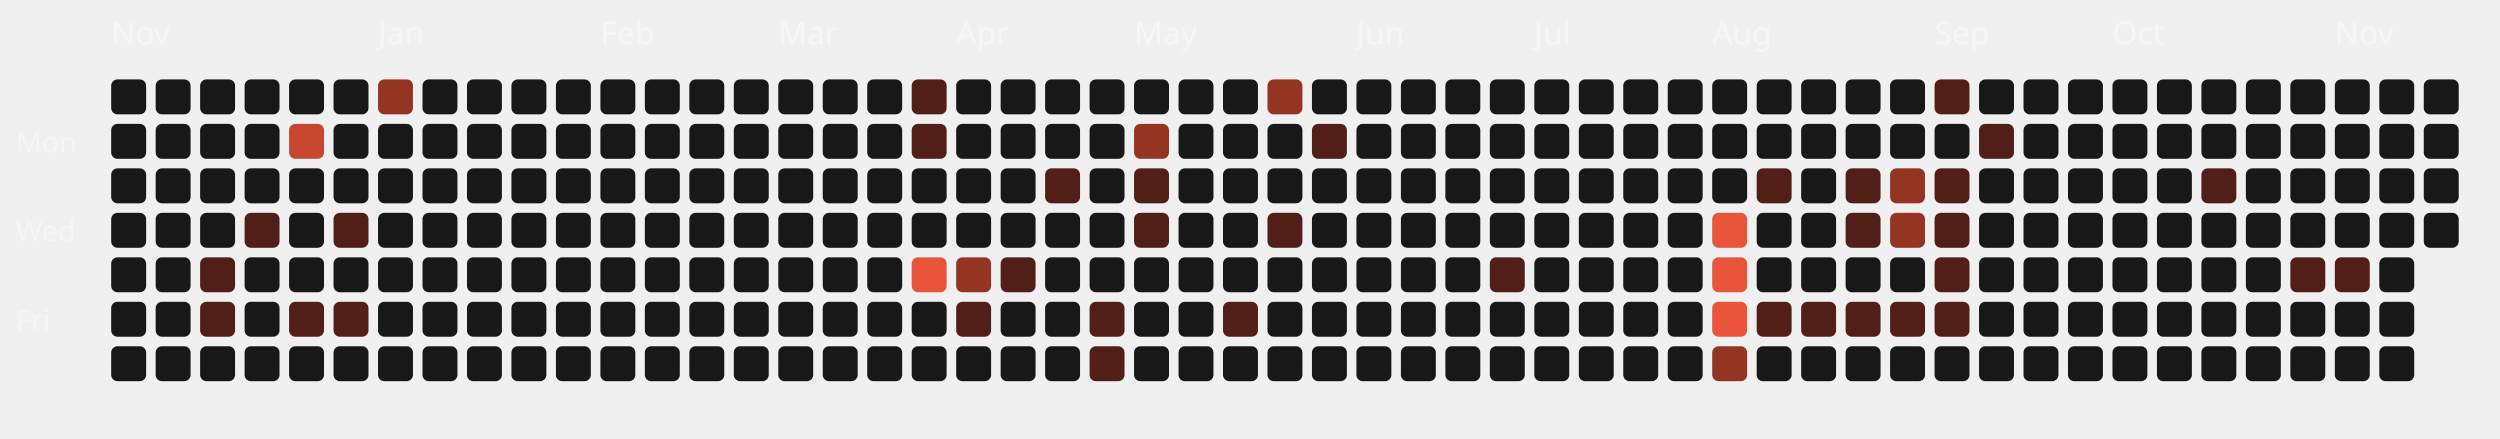
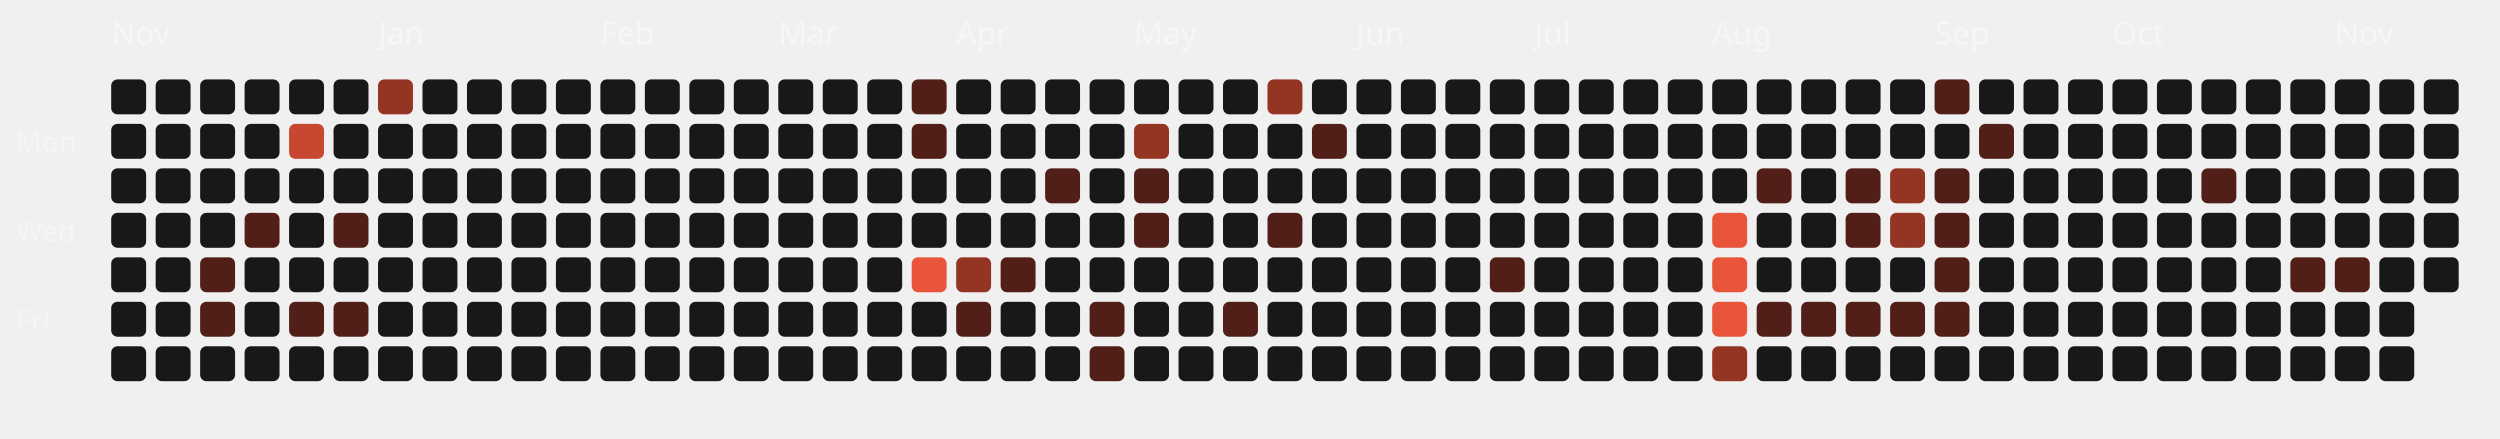
<svg xmlns="http://www.w3.org/2000/svg" viewBox="0 0 787 138" width="100%" height="100%">
  <style>
  .month-label { font-family: "Space Grotesk", sans-serif; font-size: 10px; fill: rgba(255,255,255,0.4); }
  .wday-label { font-family: "Space Grotesk", sans-serif; font-size: 9px; fill: rgba(255,255,255,0.35); }
  .day-rect { transition: all 0.2s ease; cursor: pointer; }
  .day-rect:hover { stroke: #fff; stroke-width: 1px; transform: scale(1.1); transform-origin: center; }
</style>
  <text x="5" y="48" class="wday-label">Mon</text>
  <text x="5" y="76" class="wday-label">Wed</text>
  <text x="5" y="104" class="wday-label">Fri</text>
  <text x="35" y="14" class="month-label">Nov</text>
  <rect x="35" y="25" width="11" height="11" rx="2" ry="2" fill="#181818" class="day-rect" />
  <rect x="35" y="39" width="11" height="11" rx="2" ry="2" fill="#181818" class="day-rect" />
  <rect x="35" y="53" width="11" height="11" rx="2" ry="2" fill="#181818" class="day-rect" />
  <rect x="35" y="67" width="11" height="11" rx="2" ry="2" fill="#181818" class="day-rect" />
  <rect x="35" y="81" width="11" height="11" rx="2" ry="2" fill="#181818" class="day-rect" />
  <rect x="35" y="95" width="11" height="11" rx="2" ry="2" fill="#181818" class="day-rect" />
  <rect x="35" y="109" width="11" height="11" rx="2" ry="2" fill="#181818" class="day-rect" />
  <rect x="49" y="25" width="11" height="11" rx="2" ry="2" fill="#181818" class="day-rect" />
  <rect x="49" y="39" width="11" height="11" rx="2" ry="2" fill="#181818" class="day-rect" />
  <rect x="49" y="53" width="11" height="11" rx="2" ry="2" fill="#181818" class="day-rect" />
  <rect x="49" y="67" width="11" height="11" rx="2" ry="2" fill="#181818" class="day-rect" />
  <rect x="49" y="81" width="11" height="11" rx="2" ry="2" fill="#181818" class="day-rect" />
  <rect x="49" y="95" width="11" height="11" rx="2" ry="2" fill="#181818" class="day-rect" />
  <rect x="49" y="109" width="11" height="11" rx="2" ry="2" fill="#181818" class="day-rect" />
  <rect x="63" y="25" width="11" height="11" rx="2" ry="2" fill="#181818" class="day-rect" />
  <rect x="63" y="39" width="11" height="11" rx="2" ry="2" fill="#181818" class="day-rect" />
  <rect x="63" y="53" width="11" height="11" rx="2" ry="2" fill="#181818" class="day-rect" />
  <rect x="63" y="67" width="11" height="11" rx="2" ry="2" fill="#181818" class="day-rect" />
  <rect x="63" y="81" width="11" height="11" rx="2" ry="2" fill="#521f18" class="day-rect" />
  <rect x="63" y="95" width="11" height="11" rx="2" ry="2" fill="#521f18" class="day-rect" />
  <rect x="63" y="109" width="11" height="11" rx="2" ry="2" fill="#181818" class="day-rect" />
  <rect x="77" y="25" width="11" height="11" rx="2" ry="2" fill="#181818" class="day-rect" />
  <rect x="77" y="39" width="11" height="11" rx="2" ry="2" fill="#181818" class="day-rect" />
  <rect x="77" y="53" width="11" height="11" rx="2" ry="2" fill="#181818" class="day-rect" />
  <rect x="77" y="67" width="11" height="11" rx="2" ry="2" fill="#521f18" class="day-rect" />
  <rect x="77" y="81" width="11" height="11" rx="2" ry="2" fill="#181818" class="day-rect" />
  <rect x="77" y="95" width="11" height="11" rx="2" ry="2" fill="#181818" class="day-rect" />
  <rect x="77" y="109" width="11" height="11" rx="2" ry="2" fill="#181818" class="day-rect" />
  <rect x="91" y="25" width="11" height="11" rx="2" ry="2" fill="#181818" class="day-rect" />
  <rect x="91" y="39" width="11" height="11" rx="2" ry="2" fill="#c74730" class="day-rect" />
  <rect x="91" y="53" width="11" height="11" rx="2" ry="2" fill="#181818" class="day-rect" />
  <rect x="91" y="67" width="11" height="11" rx="2" ry="2" fill="#181818" class="day-rect" />
  <rect x="91" y="81" width="11" height="11" rx="2" ry="2" fill="#181818" class="day-rect" />
  <rect x="91" y="95" width="11" height="11" rx="2" ry="2" fill="#521f18" class="day-rect" />
  <rect x="91" y="109" width="11" height="11" rx="2" ry="2" fill="#181818" class="day-rect" />
  <rect x="105" y="25" width="11" height="11" rx="2" ry="2" fill="#181818" class="day-rect" />
  <rect x="105" y="39" width="11" height="11" rx="2" ry="2" fill="#181818" class="day-rect" />
  <rect x="105" y="53" width="11" height="11" rx="2" ry="2" fill="#181818" class="day-rect" />
  <rect x="105" y="67" width="11" height="11" rx="2" ry="2" fill="#521f18" class="day-rect" />
  <rect x="105" y="81" width="11" height="11" rx="2" ry="2" fill="#181818" class="day-rect" />
  <rect x="105" y="95" width="11" height="11" rx="2" ry="2" fill="#521f18" class="day-rect" />
  <rect x="105" y="109" width="11" height="11" rx="2" ry="2" fill="#181818" class="day-rect" />
  <rect x="119" y="25" width="11" height="11" rx="2" ry="2" fill="#943423" class="day-rect" />
  <rect x="119" y="39" width="11" height="11" rx="2" ry="2" fill="#181818" class="day-rect" />
  <rect x="119" y="53" width="11" height="11" rx="2" ry="2" fill="#181818" class="day-rect" />
  <rect x="119" y="67" width="11" height="11" rx="2" ry="2" fill="#181818" class="day-rect" />
  <text x="119" y="14" class="month-label">Jan</text>
  <rect x="119" y="81" width="11" height="11" rx="2" ry="2" fill="#181818" class="day-rect" />
  <rect x="119" y="95" width="11" height="11" rx="2" ry="2" fill="#181818" class="day-rect" />
  <rect x="119" y="109" width="11" height="11" rx="2" ry="2" fill="#181818" class="day-rect" />
  <rect x="133" y="25" width="11" height="11" rx="2" ry="2" fill="#181818" class="day-rect" />
  <rect x="133" y="39" width="11" height="11" rx="2" ry="2" fill="#181818" class="day-rect" />
  <rect x="133" y="53" width="11" height="11" rx="2" ry="2" fill="#181818" class="day-rect" />
  <rect x="133" y="67" width="11" height="11" rx="2" ry="2" fill="#181818" class="day-rect" />
  <rect x="133" y="81" width="11" height="11" rx="2" ry="2" fill="#181818" class="day-rect" />
  <rect x="133" y="95" width="11" height="11" rx="2" ry="2" fill="#181818" class="day-rect" />
  <rect x="133" y="109" width="11" height="11" rx="2" ry="2" fill="#181818" class="day-rect" />
  <rect x="147" y="25" width="11" height="11" rx="2" ry="2" fill="#181818" class="day-rect" />
  <rect x="147" y="39" width="11" height="11" rx="2" ry="2" fill="#181818" class="day-rect" />
  <rect x="147" y="53" width="11" height="11" rx="2" ry="2" fill="#181818" class="day-rect" />
  <rect x="147" y="67" width="11" height="11" rx="2" ry="2" fill="#181818" class="day-rect" />
  <rect x="147" y="81" width="11" height="11" rx="2" ry="2" fill="#181818" class="day-rect" />
  <rect x="147" y="95" width="11" height="11" rx="2" ry="2" fill="#181818" class="day-rect" />
  <rect x="147" y="109" width="11" height="11" rx="2" ry="2" fill="#181818" class="day-rect" />
  <rect x="161" y="25" width="11" height="11" rx="2" ry="2" fill="#181818" class="day-rect" />
  <rect x="161" y="39" width="11" height="11" rx="2" ry="2" fill="#181818" class="day-rect" />
  <rect x="161" y="53" width="11" height="11" rx="2" ry="2" fill="#181818" class="day-rect" />
  <rect x="161" y="67" width="11" height="11" rx="2" ry="2" fill="#181818" class="day-rect" />
  <rect x="161" y="81" width="11" height="11" rx="2" ry="2" fill="#181818" class="day-rect" />
  <rect x="161" y="95" width="11" height="11" rx="2" ry="2" fill="#181818" class="day-rect" />
  <rect x="161" y="109" width="11" height="11" rx="2" ry="2" fill="#181818" class="day-rect" />
  <rect x="175" y="25" width="11" height="11" rx="2" ry="2" fill="#181818" class="day-rect" />
  <rect x="175" y="39" width="11" height="11" rx="2" ry="2" fill="#181818" class="day-rect" />
  <rect x="175" y="53" width="11" height="11" rx="2" ry="2" fill="#181818" class="day-rect" />
  <rect x="175" y="67" width="11" height="11" rx="2" ry="2" fill="#181818" class="day-rect" />
  <rect x="175" y="81" width="11" height="11" rx="2" ry="2" fill="#181818" class="day-rect" />
  <rect x="175" y="95" width="11" height="11" rx="2" ry="2" fill="#181818" class="day-rect" />
  <rect x="175" y="109" width="11" height="11" rx="2" ry="2" fill="#181818" class="day-rect" />
  <text x="189" y="14" class="month-label">Feb</text>
  <rect x="189" y="25" width="11" height="11" rx="2" ry="2" fill="#181818" class="day-rect" />
  <rect x="189" y="39" width="11" height="11" rx="2" ry="2" fill="#181818" class="day-rect" />
  <rect x="189" y="53" width="11" height="11" rx="2" ry="2" fill="#181818" class="day-rect" />
  <rect x="189" y="67" width="11" height="11" rx="2" ry="2" fill="#181818" class="day-rect" />
  <rect x="189" y="81" width="11" height="11" rx="2" ry="2" fill="#181818" class="day-rect" />
  <rect x="189" y="95" width="11" height="11" rx="2" ry="2" fill="#181818" class="day-rect" />
  <rect x="189" y="109" width="11" height="11" rx="2" ry="2" fill="#181818" class="day-rect" />
  <rect x="203" y="25" width="11" height="11" rx="2" ry="2" fill="#181818" class="day-rect" />
  <rect x="203" y="39" width="11" height="11" rx="2" ry="2" fill="#181818" class="day-rect" />
  <rect x="203" y="53" width="11" height="11" rx="2" ry="2" fill="#181818" class="day-rect" />
  <rect x="203" y="67" width="11" height="11" rx="2" ry="2" fill="#181818" class="day-rect" />
  <rect x="203" y="81" width="11" height="11" rx="2" ry="2" fill="#181818" class="day-rect" />
  <rect x="203" y="95" width="11" height="11" rx="2" ry="2" fill="#181818" class="day-rect" />
  <rect x="203" y="109" width="11" height="11" rx="2" ry="2" fill="#181818" class="day-rect" />
  <rect x="217" y="25" width="11" height="11" rx="2" ry="2" fill="#181818" class="day-rect" />
  <rect x="217" y="39" width="11" height="11" rx="2" ry="2" fill="#181818" class="day-rect" />
  <rect x="217" y="53" width="11" height="11" rx="2" ry="2" fill="#181818" class="day-rect" />
  <rect x="217" y="67" width="11" height="11" rx="2" ry="2" fill="#181818" class="day-rect" />
  <rect x="217" y="81" width="11" height="11" rx="2" ry="2" fill="#181818" class="day-rect" />
  <rect x="217" y="95" width="11" height="11" rx="2" ry="2" fill="#181818" class="day-rect" />
  <rect x="217" y="109" width="11" height="11" rx="2" ry="2" fill="#181818" class="day-rect" />
  <rect x="231" y="25" width="11" height="11" rx="2" ry="2" fill="#181818" class="day-rect" />
  <rect x="231" y="39" width="11" height="11" rx="2" ry="2" fill="#181818" class="day-rect" />
  <rect x="231" y="53" width="11" height="11" rx="2" ry="2" fill="#181818" class="day-rect" />
  <rect x="231" y="67" width="11" height="11" rx="2" ry="2" fill="#181818" class="day-rect" />
  <rect x="231" y="81" width="11" height="11" rx="2" ry="2" fill="#181818" class="day-rect" />
  <rect x="231" y="95" width="11" height="11" rx="2" ry="2" fill="#181818" class="day-rect" />
  <rect x="231" y="109" width="11" height="11" rx="2" ry="2" fill="#181818" class="day-rect" />
  <text x="245" y="14" class="month-label">Mar</text>
  <rect x="245" y="25" width="11" height="11" rx="2" ry="2" fill="#181818" class="day-rect" />
  <rect x="245" y="39" width="11" height="11" rx="2" ry="2" fill="#181818" class="day-rect" />
  <rect x="245" y="53" width="11" height="11" rx="2" ry="2" fill="#181818" class="day-rect" />
  <rect x="245" y="67" width="11" height="11" rx="2" ry="2" fill="#181818" class="day-rect" />
  <rect x="245" y="81" width="11" height="11" rx="2" ry="2" fill="#181818" class="day-rect" />
  <rect x="245" y="95" width="11" height="11" rx="2" ry="2" fill="#181818" class="day-rect" />
  <rect x="245" y="109" width="11" height="11" rx="2" ry="2" fill="#181818" class="day-rect" />
  <rect x="259" y="25" width="11" height="11" rx="2" ry="2" fill="#181818" class="day-rect" />
  <rect x="259" y="39" width="11" height="11" rx="2" ry="2" fill="#181818" class="day-rect" />
  <rect x="259" y="53" width="11" height="11" rx="2" ry="2" fill="#181818" class="day-rect" />
  <rect x="259" y="67" width="11" height="11" rx="2" ry="2" fill="#181818" class="day-rect" />
  <rect x="259" y="81" width="11" height="11" rx="2" ry="2" fill="#181818" class="day-rect" />
  <rect x="259" y="95" width="11" height="11" rx="2" ry="2" fill="#181818" class="day-rect" />
  <rect x="259" y="109" width="11" height="11" rx="2" ry="2" fill="#181818" class="day-rect" />
  <rect x="273" y="25" width="11" height="11" rx="2" ry="2" fill="#181818" class="day-rect" />
  <rect x="273" y="39" width="11" height="11" rx="2" ry="2" fill="#181818" class="day-rect" />
  <rect x="273" y="53" width="11" height="11" rx="2" ry="2" fill="#181818" class="day-rect" />
  <rect x="273" y="67" width="11" height="11" rx="2" ry="2" fill="#181818" class="day-rect" />
  <rect x="273" y="81" width="11" height="11" rx="2" ry="2" fill="#181818" class="day-rect" />
  <rect x="273" y="95" width="11" height="11" rx="2" ry="2" fill="#181818" class="day-rect" />
  <rect x="273" y="109" width="11" height="11" rx="2" ry="2" fill="#181818" class="day-rect" />
  <rect x="287" y="25" width="11" height="11" rx="2" ry="2" fill="#521f18" class="day-rect" />
  <rect x="287" y="39" width="11" height="11" rx="2" ry="2" fill="#521f18" class="day-rect" />
  <rect x="287" y="53" width="11" height="11" rx="2" ry="2" fill="#181818" class="day-rect" />
  <rect x="287" y="67" width="11" height="11" rx="2" ry="2" fill="#181818" class="day-rect" />
  <rect x="287" y="81" width="11" height="11" rx="2" ry="2" fill="#E8553A" class="day-rect" />
  <rect x="287" y="95" width="11" height="11" rx="2" ry="2" fill="#181818" class="day-rect" />
  <rect x="287" y="109" width="11" height="11" rx="2" ry="2" fill="#181818" class="day-rect" />
  <rect x="301" y="25" width="11" height="11" rx="2" ry="2" fill="#181818" class="day-rect" />
  <rect x="301" y="39" width="11" height="11" rx="2" ry="2" fill="#181818" class="day-rect" />
  <rect x="301" y="53" width="11" height="11" rx="2" ry="2" fill="#181818" class="day-rect" />
  <text x="301" y="14" class="month-label">Apr</text>
  <rect x="301" y="67" width="11" height="11" rx="2" ry="2" fill="#181818" class="day-rect" />
  <rect x="301" y="81" width="11" height="11" rx="2" ry="2" fill="#943423" class="day-rect" />
  <rect x="301" y="95" width="11" height="11" rx="2" ry="2" fill="#521f18" class="day-rect" />
  <rect x="301" y="109" width="11" height="11" rx="2" ry="2" fill="#181818" class="day-rect" />
  <rect x="315" y="25" width="11" height="11" rx="2" ry="2" fill="#181818" class="day-rect" />
  <rect x="315" y="39" width="11" height="11" rx="2" ry="2" fill="#181818" class="day-rect" />
  <rect x="315" y="53" width="11" height="11" rx="2" ry="2" fill="#181818" class="day-rect" />
  <rect x="315" y="67" width="11" height="11" rx="2" ry="2" fill="#181818" class="day-rect" />
  <rect x="315" y="81" width="11" height="11" rx="2" ry="2" fill="#521f18" class="day-rect" />
  <rect x="315" y="95" width="11" height="11" rx="2" ry="2" fill="#181818" class="day-rect" />
  <rect x="315" y="109" width="11" height="11" rx="2" ry="2" fill="#181818" class="day-rect" />
  <rect x="329" y="25" width="11" height="11" rx="2" ry="2" fill="#181818" class="day-rect" />
  <rect x="329" y="39" width="11" height="11" rx="2" ry="2" fill="#181818" class="day-rect" />
  <rect x="329" y="53" width="11" height="11" rx="2" ry="2" fill="#521f18" class="day-rect" />
  <rect x="329" y="67" width="11" height="11" rx="2" ry="2" fill="#181818" class="day-rect" />
  <rect x="329" y="81" width="11" height="11" rx="2" ry="2" fill="#181818" class="day-rect" />
  <rect x="329" y="95" width="11" height="11" rx="2" ry="2" fill="#181818" class="day-rect" />
  <rect x="329" y="109" width="11" height="11" rx="2" ry="2" fill="#181818" class="day-rect" />
  <rect x="343" y="25" width="11" height="11" rx="2" ry="2" fill="#181818" class="day-rect" />
  <rect x="343" y="39" width="11" height="11" rx="2" ry="2" fill="#181818" class="day-rect" />
  <rect x="343" y="53" width="11" height="11" rx="2" ry="2" fill="#181818" class="day-rect" />
  <rect x="343" y="67" width="11" height="11" rx="2" ry="2" fill="#181818" class="day-rect" />
  <rect x="343" y="81" width="11" height="11" rx="2" ry="2" fill="#181818" class="day-rect" />
  <rect x="343" y="95" width="11" height="11" rx="2" ry="2" fill="#521f18" class="day-rect" />
  <rect x="343" y="109" width="11" height="11" rx="2" ry="2" fill="#521f18" class="day-rect" />
  <rect x="357" y="25" width="11" height="11" rx="2" ry="2" fill="#181818" class="day-rect" />
  <rect x="357" y="39" width="11" height="11" rx="2" ry="2" fill="#943423" class="day-rect" />
  <rect x="357" y="53" width="11" height="11" rx="2" ry="2" fill="#521f18" class="day-rect" />
  <rect x="357" y="67" width="11" height="11" rx="2" ry="2" fill="#521f18" class="day-rect" />
  <rect x="357" y="81" width="11" height="11" rx="2" ry="2" fill="#181818" class="day-rect" />
  <text x="357" y="14" class="month-label">May</text>
  <rect x="357" y="95" width="11" height="11" rx="2" ry="2" fill="#181818" class="day-rect" />
  <rect x="357" y="109" width="11" height="11" rx="2" ry="2" fill="#181818" class="day-rect" />
  <rect x="371" y="25" width="11" height="11" rx="2" ry="2" fill="#181818" class="day-rect" />
  <rect x="371" y="39" width="11" height="11" rx="2" ry="2" fill="#181818" class="day-rect" />
  <rect x="371" y="53" width="11" height="11" rx="2" ry="2" fill="#181818" class="day-rect" />
  <rect x="371" y="67" width="11" height="11" rx="2" ry="2" fill="#181818" class="day-rect" />
  <rect x="371" y="81" width="11" height="11" rx="2" ry="2" fill="#181818" class="day-rect" />
  <rect x="371" y="95" width="11" height="11" rx="2" ry="2" fill="#181818" class="day-rect" />
  <rect x="371" y="109" width="11" height="11" rx="2" ry="2" fill="#181818" class="day-rect" />
  <rect x="385" y="25" width="11" height="11" rx="2" ry="2" fill="#181818" class="day-rect" />
  <rect x="385" y="39" width="11" height="11" rx="2" ry="2" fill="#181818" class="day-rect" />
  <rect x="385" y="53" width="11" height="11" rx="2" ry="2" fill="#181818" class="day-rect" />
  <rect x="385" y="67" width="11" height="11" rx="2" ry="2" fill="#181818" class="day-rect" />
  <rect x="385" y="81" width="11" height="11" rx="2" ry="2" fill="#181818" class="day-rect" />
  <rect x="385" y="95" width="11" height="11" rx="2" ry="2" fill="#521f18" class="day-rect" />
  <rect x="385" y="109" width="11" height="11" rx="2" ry="2" fill="#181818" class="day-rect" />
  <rect x="399" y="25" width="11" height="11" rx="2" ry="2" fill="#943423" class="day-rect" />
  <rect x="399" y="39" width="11" height="11" rx="2" ry="2" fill="#181818" class="day-rect" />
  <rect x="399" y="53" width="11" height="11" rx="2" ry="2" fill="#181818" class="day-rect" />
  <rect x="399" y="67" width="11" height="11" rx="2" ry="2" fill="#521f18" class="day-rect" />
  <rect x="399" y="81" width="11" height="11" rx="2" ry="2" fill="#181818" class="day-rect" />
  <rect x="399" y="95" width="11" height="11" rx="2" ry="2" fill="#181818" class="day-rect" />
  <rect x="399" y="109" width="11" height="11" rx="2" ry="2" fill="#181818" class="day-rect" />
  <rect x="413" y="25" width="11" height="11" rx="2" ry="2" fill="#181818" class="day-rect" />
  <rect x="413" y="39" width="11" height="11" rx="2" ry="2" fill="#521f18" class="day-rect" />
  <rect x="413" y="53" width="11" height="11" rx="2" ry="2" fill="#181818" class="day-rect" />
  <rect x="413" y="67" width="11" height="11" rx="2" ry="2" fill="#181818" class="day-rect" />
  <rect x="413" y="81" width="11" height="11" rx="2" ry="2" fill="#181818" class="day-rect" />
  <rect x="413" y="95" width="11" height="11" rx="2" ry="2" fill="#181818" class="day-rect" />
  <rect x="413" y="109" width="11" height="11" rx="2" ry="2" fill="#181818" class="day-rect" />
  <rect x="427" y="25" width="11" height="11" rx="2" ry="2" fill="#181818" class="day-rect" />
  <text x="427" y="14" class="month-label">Jun</text>
  <rect x="427" y="39" width="11" height="11" rx="2" ry="2" fill="#181818" class="day-rect" />
  <rect x="427" y="53" width="11" height="11" rx="2" ry="2" fill="#181818" class="day-rect" />
  <rect x="427" y="67" width="11" height="11" rx="2" ry="2" fill="#181818" class="day-rect" />
  <rect x="427" y="81" width="11" height="11" rx="2" ry="2" fill="#181818" class="day-rect" />
  <rect x="427" y="95" width="11" height="11" rx="2" ry="2" fill="#181818" class="day-rect" />
  <rect x="427" y="109" width="11" height="11" rx="2" ry="2" fill="#181818" class="day-rect" />
  <rect x="441" y="25" width="11" height="11" rx="2" ry="2" fill="#181818" class="day-rect" />
  <rect x="441" y="39" width="11" height="11" rx="2" ry="2" fill="#181818" class="day-rect" />
  <rect x="441" y="53" width="11" height="11" rx="2" ry="2" fill="#181818" class="day-rect" />
  <rect x="441" y="67" width="11" height="11" rx="2" ry="2" fill="#181818" class="day-rect" />
  <rect x="441" y="81" width="11" height="11" rx="2" ry="2" fill="#181818" class="day-rect" />
  <rect x="441" y="95" width="11" height="11" rx="2" ry="2" fill="#181818" class="day-rect" />
  <rect x="441" y="109" width="11" height="11" rx="2" ry="2" fill="#181818" class="day-rect" />
  <rect x="455" y="25" width="11" height="11" rx="2" ry="2" fill="#181818" class="day-rect" />
  <rect x="455" y="39" width="11" height="11" rx="2" ry="2" fill="#181818" class="day-rect" />
  <rect x="455" y="53" width="11" height="11" rx="2" ry="2" fill="#181818" class="day-rect" />
  <rect x="455" y="67" width="11" height="11" rx="2" ry="2" fill="#181818" class="day-rect" />
  <rect x="455" y="81" width="11" height="11" rx="2" ry="2" fill="#181818" class="day-rect" />
  <rect x="455" y="95" width="11" height="11" rx="2" ry="2" fill="#181818" class="day-rect" />
  <rect x="455" y="109" width="11" height="11" rx="2" ry="2" fill="#181818" class="day-rect" />
  <rect x="469" y="25" width="11" height="11" rx="2" ry="2" fill="#181818" class="day-rect" />
  <rect x="469" y="39" width="11" height="11" rx="2" ry="2" fill="#181818" class="day-rect" />
  <rect x="469" y="53" width="11" height="11" rx="2" ry="2" fill="#181818" class="day-rect" />
  <rect x="469" y="67" width="11" height="11" rx="2" ry="2" fill="#181818" class="day-rect" />
  <rect x="469" y="81" width="11" height="11" rx="2" ry="2" fill="#521f18" class="day-rect" />
  <rect x="469" y="95" width="11" height="11" rx="2" ry="2" fill="#181818" class="day-rect" />
  <rect x="469" y="109" width="11" height="11" rx="2" ry="2" fill="#181818" class="day-rect" />
  <rect x="483" y="25" width="11" height="11" rx="2" ry="2" fill="#181818" class="day-rect" />
  <rect x="483" y="39" width="11" height="11" rx="2" ry="2" fill="#181818" class="day-rect" />
  <rect x="483" y="53" width="11" height="11" rx="2" ry="2" fill="#181818" class="day-rect" />
  <text x="483" y="14" class="month-label">Jul</text>
  <rect x="483" y="67" width="11" height="11" rx="2" ry="2" fill="#181818" class="day-rect" />
  <rect x="483" y="81" width="11" height="11" rx="2" ry="2" fill="#181818" class="day-rect" />
  <rect x="483" y="95" width="11" height="11" rx="2" ry="2" fill="#181818" class="day-rect" />
  <rect x="483" y="109" width="11" height="11" rx="2" ry="2" fill="#181818" class="day-rect" />
  <rect x="497" y="25" width="11" height="11" rx="2" ry="2" fill="#181818" class="day-rect" />
  <rect x="497" y="39" width="11" height="11" rx="2" ry="2" fill="#181818" class="day-rect" />
  <rect x="497" y="53" width="11" height="11" rx="2" ry="2" fill="#181818" class="day-rect" />
  <rect x="497" y="67" width="11" height="11" rx="2" ry="2" fill="#181818" class="day-rect" />
  <rect x="497" y="81" width="11" height="11" rx="2" ry="2" fill="#181818" class="day-rect" />
  <rect x="497" y="95" width="11" height="11" rx="2" ry="2" fill="#181818" class="day-rect" />
  <rect x="497" y="109" width="11" height="11" rx="2" ry="2" fill="#181818" class="day-rect" />
  <rect x="511" y="25" width="11" height="11" rx="2" ry="2" fill="#181818" class="day-rect" />
  <rect x="511" y="39" width="11" height="11" rx="2" ry="2" fill="#181818" class="day-rect" />
  <rect x="511" y="53" width="11" height="11" rx="2" ry="2" fill="#181818" class="day-rect" />
  <rect x="511" y="67" width="11" height="11" rx="2" ry="2" fill="#181818" class="day-rect" />
  <rect x="511" y="81" width="11" height="11" rx="2" ry="2" fill="#181818" class="day-rect" />
  <rect x="511" y="95" width="11" height="11" rx="2" ry="2" fill="#181818" class="day-rect" />
  <rect x="511" y="109" width="11" height="11" rx="2" ry="2" fill="#181818" class="day-rect" />
  <rect x="525" y="25" width="11" height="11" rx="2" ry="2" fill="#181818" class="day-rect" />
  <rect x="525" y="39" width="11" height="11" rx="2" ry="2" fill="#181818" class="day-rect" />
  <rect x="525" y="53" width="11" height="11" rx="2" ry="2" fill="#181818" class="day-rect" />
  <rect x="525" y="67" width="11" height="11" rx="2" ry="2" fill="#181818" class="day-rect" />
  <rect x="525" y="81" width="11" height="11" rx="2" ry="2" fill="#181818" class="day-rect" />
  <rect x="525" y="95" width="11" height="11" rx="2" ry="2" fill="#181818" class="day-rect" />
  <rect x="525" y="109" width="11" height="11" rx="2" ry="2" fill="#181818" class="day-rect" />
  <rect x="539" y="25" width="11" height="11" rx="2" ry="2" fill="#181818" class="day-rect" />
  <rect x="539" y="39" width="11" height="11" rx="2" ry="2" fill="#181818" class="day-rect" />
  <rect x="539" y="53" width="11" height="11" rx="2" ry="2" fill="#181818" class="day-rect" />
  <rect x="539" y="67" width="11" height="11" rx="2" ry="2" fill="#E8553A" class="day-rect" />
  <rect x="539" y="81" width="11" height="11" rx="2" ry="2" fill="#E8553A" class="day-rect" />
  <rect x="539" y="95" width="11" height="11" rx="2" ry="2" fill="#E8553A" class="day-rect" />
  <text x="539" y="14" class="month-label">Aug</text>
  <rect x="539" y="109" width="11" height="11" rx="2" ry="2" fill="#943423" class="day-rect" />
  <rect x="553" y="25" width="11" height="11" rx="2" ry="2" fill="#181818" class="day-rect" />
  <rect x="553" y="39" width="11" height="11" rx="2" ry="2" fill="#181818" class="day-rect" />
  <rect x="553" y="53" width="11" height="11" rx="2" ry="2" fill="#521f18" class="day-rect" />
  <rect x="553" y="67" width="11" height="11" rx="2" ry="2" fill="#181818" class="day-rect" />
  <rect x="553" y="81" width="11" height="11" rx="2" ry="2" fill="#181818" class="day-rect" />
  <rect x="553" y="95" width="11" height="11" rx="2" ry="2" fill="#521f18" class="day-rect" />
  <rect x="553" y="109" width="11" height="11" rx="2" ry="2" fill="#181818" class="day-rect" />
  <rect x="567" y="25" width="11" height="11" rx="2" ry="2" fill="#181818" class="day-rect" />
  <rect x="567" y="39" width="11" height="11" rx="2" ry="2" fill="#181818" class="day-rect" />
  <rect x="567" y="53" width="11" height="11" rx="2" ry="2" fill="#181818" class="day-rect" />
  <rect x="567" y="67" width="11" height="11" rx="2" ry="2" fill="#181818" class="day-rect" />
  <rect x="567" y="81" width="11" height="11" rx="2" ry="2" fill="#181818" class="day-rect" />
  <rect x="567" y="95" width="11" height="11" rx="2" ry="2" fill="#521f18" class="day-rect" />
  <rect x="567" y="109" width="11" height="11" rx="2" ry="2" fill="#181818" class="day-rect" />
  <rect x="581" y="25" width="11" height="11" rx="2" ry="2" fill="#181818" class="day-rect" />
  <rect x="581" y="39" width="11" height="11" rx="2" ry="2" fill="#181818" class="day-rect" />
  <rect x="581" y="53" width="11" height="11" rx="2" ry="2" fill="#521f18" class="day-rect" />
  <rect x="581" y="67" width="11" height="11" rx="2" ry="2" fill="#521f18" class="day-rect" />
  <rect x="581" y="81" width="11" height="11" rx="2" ry="2" fill="#181818" class="day-rect" />
  <rect x="581" y="95" width="11" height="11" rx="2" ry="2" fill="#521f18" class="day-rect" />
  <rect x="581" y="109" width="11" height="11" rx="2" ry="2" fill="#181818" class="day-rect" />
  <rect x="595" y="25" width="11" height="11" rx="2" ry="2" fill="#181818" class="day-rect" />
  <rect x="595" y="39" width="11" height="11" rx="2" ry="2" fill="#181818" class="day-rect" />
  <rect x="595" y="53" width="11" height="11" rx="2" ry="2" fill="#943423" class="day-rect" />
  <rect x="595" y="67" width="11" height="11" rx="2" ry="2" fill="#943423" class="day-rect" />
  <rect x="595" y="81" width="11" height="11" rx="2" ry="2" fill="#181818" class="day-rect" />
  <rect x="595" y="95" width="11" height="11" rx="2" ry="2" fill="#521f18" class="day-rect" />
  <rect x="595" y="109" width="11" height="11" rx="2" ry="2" fill="#181818" class="day-rect" />
  <rect x="609" y="25" width="11" height="11" rx="2" ry="2" fill="#521f18" class="day-rect" />
  <rect x="609" y="39" width="11" height="11" rx="2" ry="2" fill="#181818" class="day-rect" />
  <text x="609" y="14" class="month-label">Sep</text>
  <rect x="609" y="53" width="11" height="11" rx="2" ry="2" fill="#521f18" class="day-rect" />
  <rect x="609" y="67" width="11" height="11" rx="2" ry="2" fill="#521f18" class="day-rect" />
  <rect x="609" y="81" width="11" height="11" rx="2" ry="2" fill="#521f18" class="day-rect" />
  <rect x="609" y="95" width="11" height="11" rx="2" ry="2" fill="#521f18" class="day-rect" />
  <rect x="609" y="109" width="11" height="11" rx="2" ry="2" fill="#181818" class="day-rect" />
  <rect x="623" y="25" width="11" height="11" rx="2" ry="2" fill="#181818" class="day-rect" />
  <rect x="623" y="39" width="11" height="11" rx="2" ry="2" fill="#521f18" class="day-rect" />
  <rect x="623" y="53" width="11" height="11" rx="2" ry="2" fill="#181818" class="day-rect" />
  <rect x="623" y="67" width="11" height="11" rx="2" ry="2" fill="#181818" class="day-rect" />
  <rect x="623" y="81" width="11" height="11" rx="2" ry="2" fill="#181818" class="day-rect" />
  <rect x="623" y="95" width="11" height="11" rx="2" ry="2" fill="#181818" class="day-rect" />
  <rect x="623" y="109" width="11" height="11" rx="2" ry="2" fill="#181818" class="day-rect" />
  <rect x="637" y="25" width="11" height="11" rx="2" ry="2" fill="#181818" class="day-rect" />
  <rect x="637" y="39" width="11" height="11" rx="2" ry="2" fill="#181818" class="day-rect" />
  <rect x="637" y="53" width="11" height="11" rx="2" ry="2" fill="#181818" class="day-rect" />
  <rect x="637" y="67" width="11" height="11" rx="2" ry="2" fill="#181818" class="day-rect" />
  <rect x="637" y="81" width="11" height="11" rx="2" ry="2" fill="#181818" class="day-rect" />
  <rect x="637" y="95" width="11" height="11" rx="2" ry="2" fill="#181818" class="day-rect" />
  <rect x="637" y="109" width="11" height="11" rx="2" ry="2" fill="#181818" class="day-rect" />
  <rect x="651" y="25" width="11" height="11" rx="2" ry="2" fill="#181818" class="day-rect" />
  <rect x="651" y="39" width="11" height="11" rx="2" ry="2" fill="#181818" class="day-rect" />
  <rect x="651" y="53" width="11" height="11" rx="2" ry="2" fill="#181818" class="day-rect" />
  <rect x="651" y="67" width="11" height="11" rx="2" ry="2" fill="#181818" class="day-rect" />
  <rect x="651" y="81" width="11" height="11" rx="2" ry="2" fill="#181818" class="day-rect" />
  <rect x="651" y="95" width="11" height="11" rx="2" ry="2" fill="#181818" class="day-rect" />
  <rect x="651" y="109" width="11" height="11" rx="2" ry="2" fill="#181818" class="day-rect" />
  <rect x="665" y="25" width="11" height="11" rx="2" ry="2" fill="#181818" class="day-rect" />
  <rect x="665" y="39" width="11" height="11" rx="2" ry="2" fill="#181818" class="day-rect" />
  <rect x="665" y="53" width="11" height="11" rx="2" ry="2" fill="#181818" class="day-rect" />
  <rect x="665" y="67" width="11" height="11" rx="2" ry="2" fill="#181818" class="day-rect" />
  <text x="665" y="14" class="month-label">Oct</text>
  <rect x="665" y="81" width="11" height="11" rx="2" ry="2" fill="#181818" class="day-rect" />
  <rect x="665" y="95" width="11" height="11" rx="2" ry="2" fill="#181818" class="day-rect" />
  <rect x="665" y="109" width="11" height="11" rx="2" ry="2" fill="#181818" class="day-rect" />
  <rect x="679" y="25" width="11" height="11" rx="2" ry="2" fill="#181818" class="day-rect" />
  <rect x="679" y="39" width="11" height="11" rx="2" ry="2" fill="#181818" class="day-rect" />
  <rect x="679" y="53" width="11" height="11" rx="2" ry="2" fill="#181818" class="day-rect" />
  <rect x="679" y="67" width="11" height="11" rx="2" ry="2" fill="#181818" class="day-rect" />
  <rect x="679" y="81" width="11" height="11" rx="2" ry="2" fill="#181818" class="day-rect" />
  <rect x="679" y="95" width="11" height="11" rx="2" ry="2" fill="#181818" class="day-rect" />
  <rect x="679" y="109" width="11" height="11" rx="2" ry="2" fill="#181818" class="day-rect" />
  <rect x="693" y="25" width="11" height="11" rx="2" ry="2" fill="#181818" class="day-rect" />
  <rect x="693" y="39" width="11" height="11" rx="2" ry="2" fill="#181818" class="day-rect" />
  <rect x="693" y="53" width="11" height="11" rx="2" ry="2" fill="#521f18" class="day-rect" />
  <rect x="693" y="67" width="11" height="11" rx="2" ry="2" fill="#181818" class="day-rect" />
  <rect x="693" y="81" width="11" height="11" rx="2" ry="2" fill="#181818" class="day-rect" />
  <rect x="693" y="95" width="11" height="11" rx="2" ry="2" fill="#181818" class="day-rect" />
  <rect x="693" y="109" width="11" height="11" rx="2" ry="2" fill="#181818" class="day-rect" />
  <rect x="707" y="25" width="11" height="11" rx="2" ry="2" fill="#181818" class="day-rect" />
  <rect x="707" y="39" width="11" height="11" rx="2" ry="2" fill="#181818" class="day-rect" />
  <rect x="707" y="53" width="11" height="11" rx="2" ry="2" fill="#181818" class="day-rect" />
  <rect x="707" y="67" width="11" height="11" rx="2" ry="2" fill="#181818" class="day-rect" />
  <rect x="707" y="81" width="11" height="11" rx="2" ry="2" fill="#181818" class="day-rect" />
  <rect x="707" y="95" width="11" height="11" rx="2" ry="2" fill="#181818" class="day-rect" />
  <rect x="707" y="109" width="11" height="11" rx="2" ry="2" fill="#181818" class="day-rect" />
  <rect x="721" y="25" width="11" height="11" rx="2" ry="2" fill="#181818" class="day-rect" />
  <rect x="721" y="39" width="11" height="11" rx="2" ry="2" fill="#181818" class="day-rect" />
  <rect x="721" y="53" width="11" height="11" rx="2" ry="2" fill="#181818" class="day-rect" />
  <rect x="721" y="67" width="11" height="11" rx="2" ry="2" fill="#181818" class="day-rect" />
  <rect x="721" y="81" width="11" height="11" rx="2" ry="2" fill="#521f18" class="day-rect" />
  <rect x="721" y="95" width="11" height="11" rx="2" ry="2" fill="#181818" class="day-rect" />
  <rect x="721" y="109" width="11" height="11" rx="2" ry="2" fill="#181818" class="day-rect" />
  <text x="735" y="14" class="month-label">Nov</text>
  <rect x="735" y="25" width="11" height="11" rx="2" ry="2" fill="#181818" class="day-rect" />
  <rect x="735" y="39" width="11" height="11" rx="2" ry="2" fill="#181818" class="day-rect" />
  <rect x="735" y="53" width="11" height="11" rx="2" ry="2" fill="#181818" class="day-rect" />
  <rect x="735" y="67" width="11" height="11" rx="2" ry="2" fill="#181818" class="day-rect" />
  <rect x="735" y="81" width="11" height="11" rx="2" ry="2" fill="#521f18" class="day-rect" />
  <rect x="735" y="95" width="11" height="11" rx="2" ry="2" fill="#181818" class="day-rect" />
  <rect x="735" y="109" width="11" height="11" rx="2" ry="2" fill="#181818" class="day-rect" />
  <rect x="749" y="25" width="11" height="11" rx="2" ry="2" fill="#181818" class="day-rect" />
  <rect x="749" y="39" width="11" height="11" rx="2" ry="2" fill="#181818" class="day-rect" />
  <rect x="749" y="53" width="11" height="11" rx="2" ry="2" fill="#181818" class="day-rect" />
  <rect x="749" y="67" width="11" height="11" rx="2" ry="2" fill="#181818" class="day-rect" />
  <rect x="749" y="81" width="11" height="11" rx="2" ry="2" fill="#181818" class="day-rect" />
  <rect x="749" y="95" width="11" height="11" rx="2" ry="2" fill="#181818" class="day-rect" />
  <rect x="749" y="109" width="11" height="11" rx="2" ry="2" fill="#181818" class="day-rect" />
  <rect x="763" y="25" width="11" height="11" rx="2" ry="2" fill="#181818" class="day-rect" />
  <rect x="763" y="39" width="11" height="11" rx="2" ry="2" fill="#181818" class="day-rect" />
  <rect x="763" y="53" width="11" height="11" rx="2" ry="2" fill="#181818" class="day-rect" />
  <rect x="763" y="67" width="11" height="11" rx="2" ry="2" fill="#181818" class="day-rect" />
+   <rect x="763" y="81" width="11" height="11" rx="2" ry="2" fill="#181818" class="day-rect" />
</svg>
